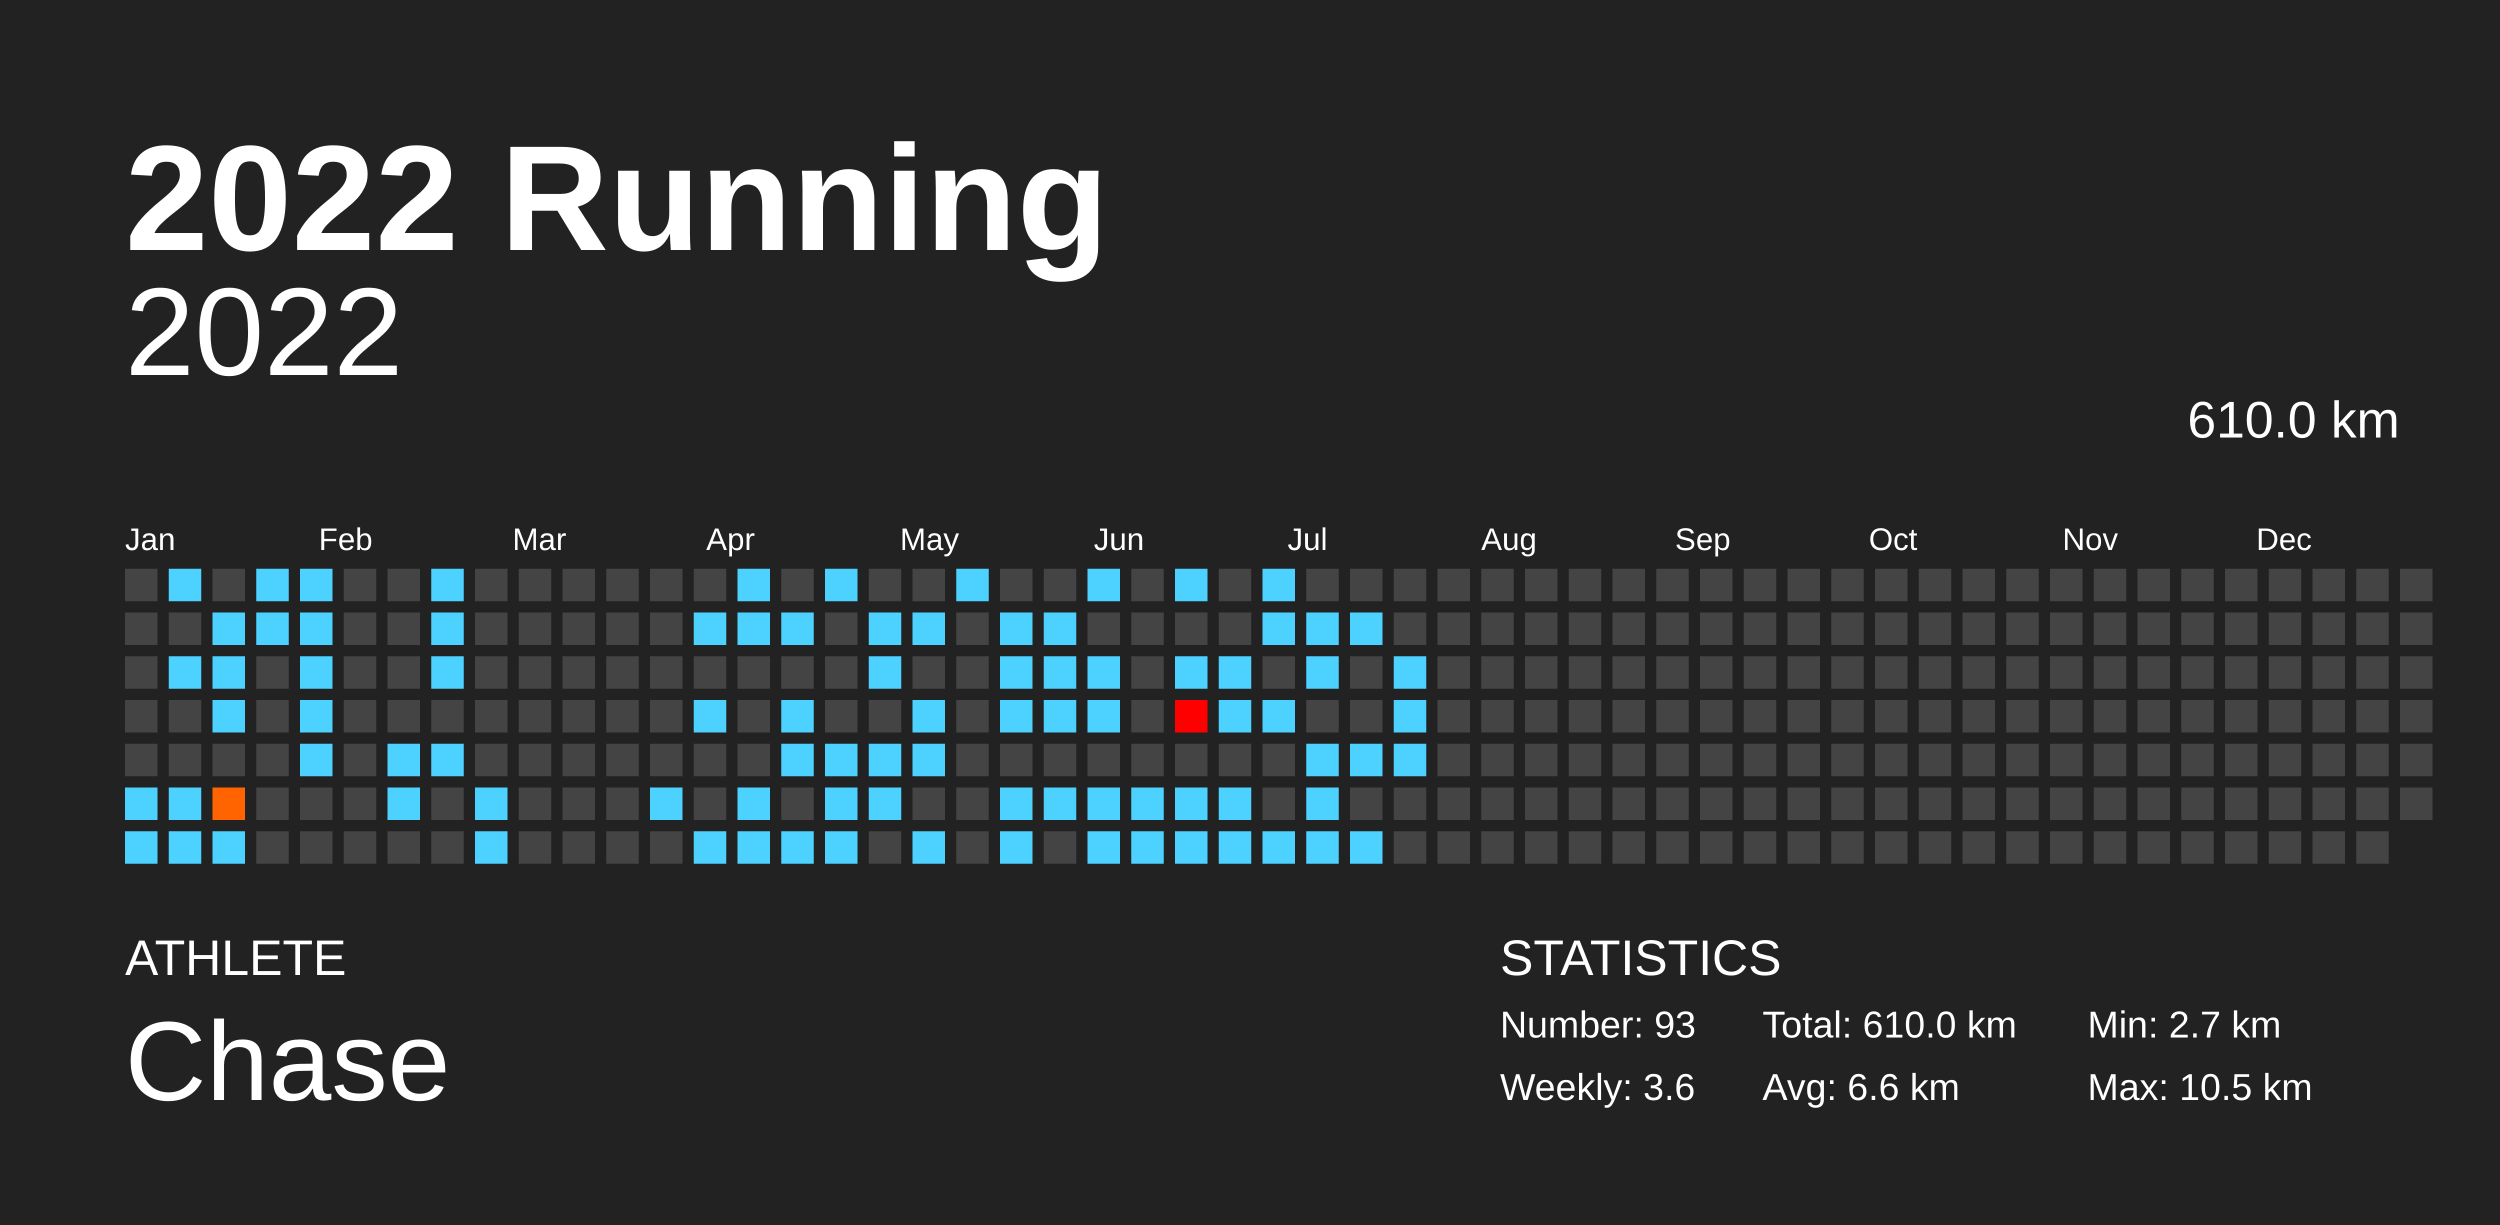
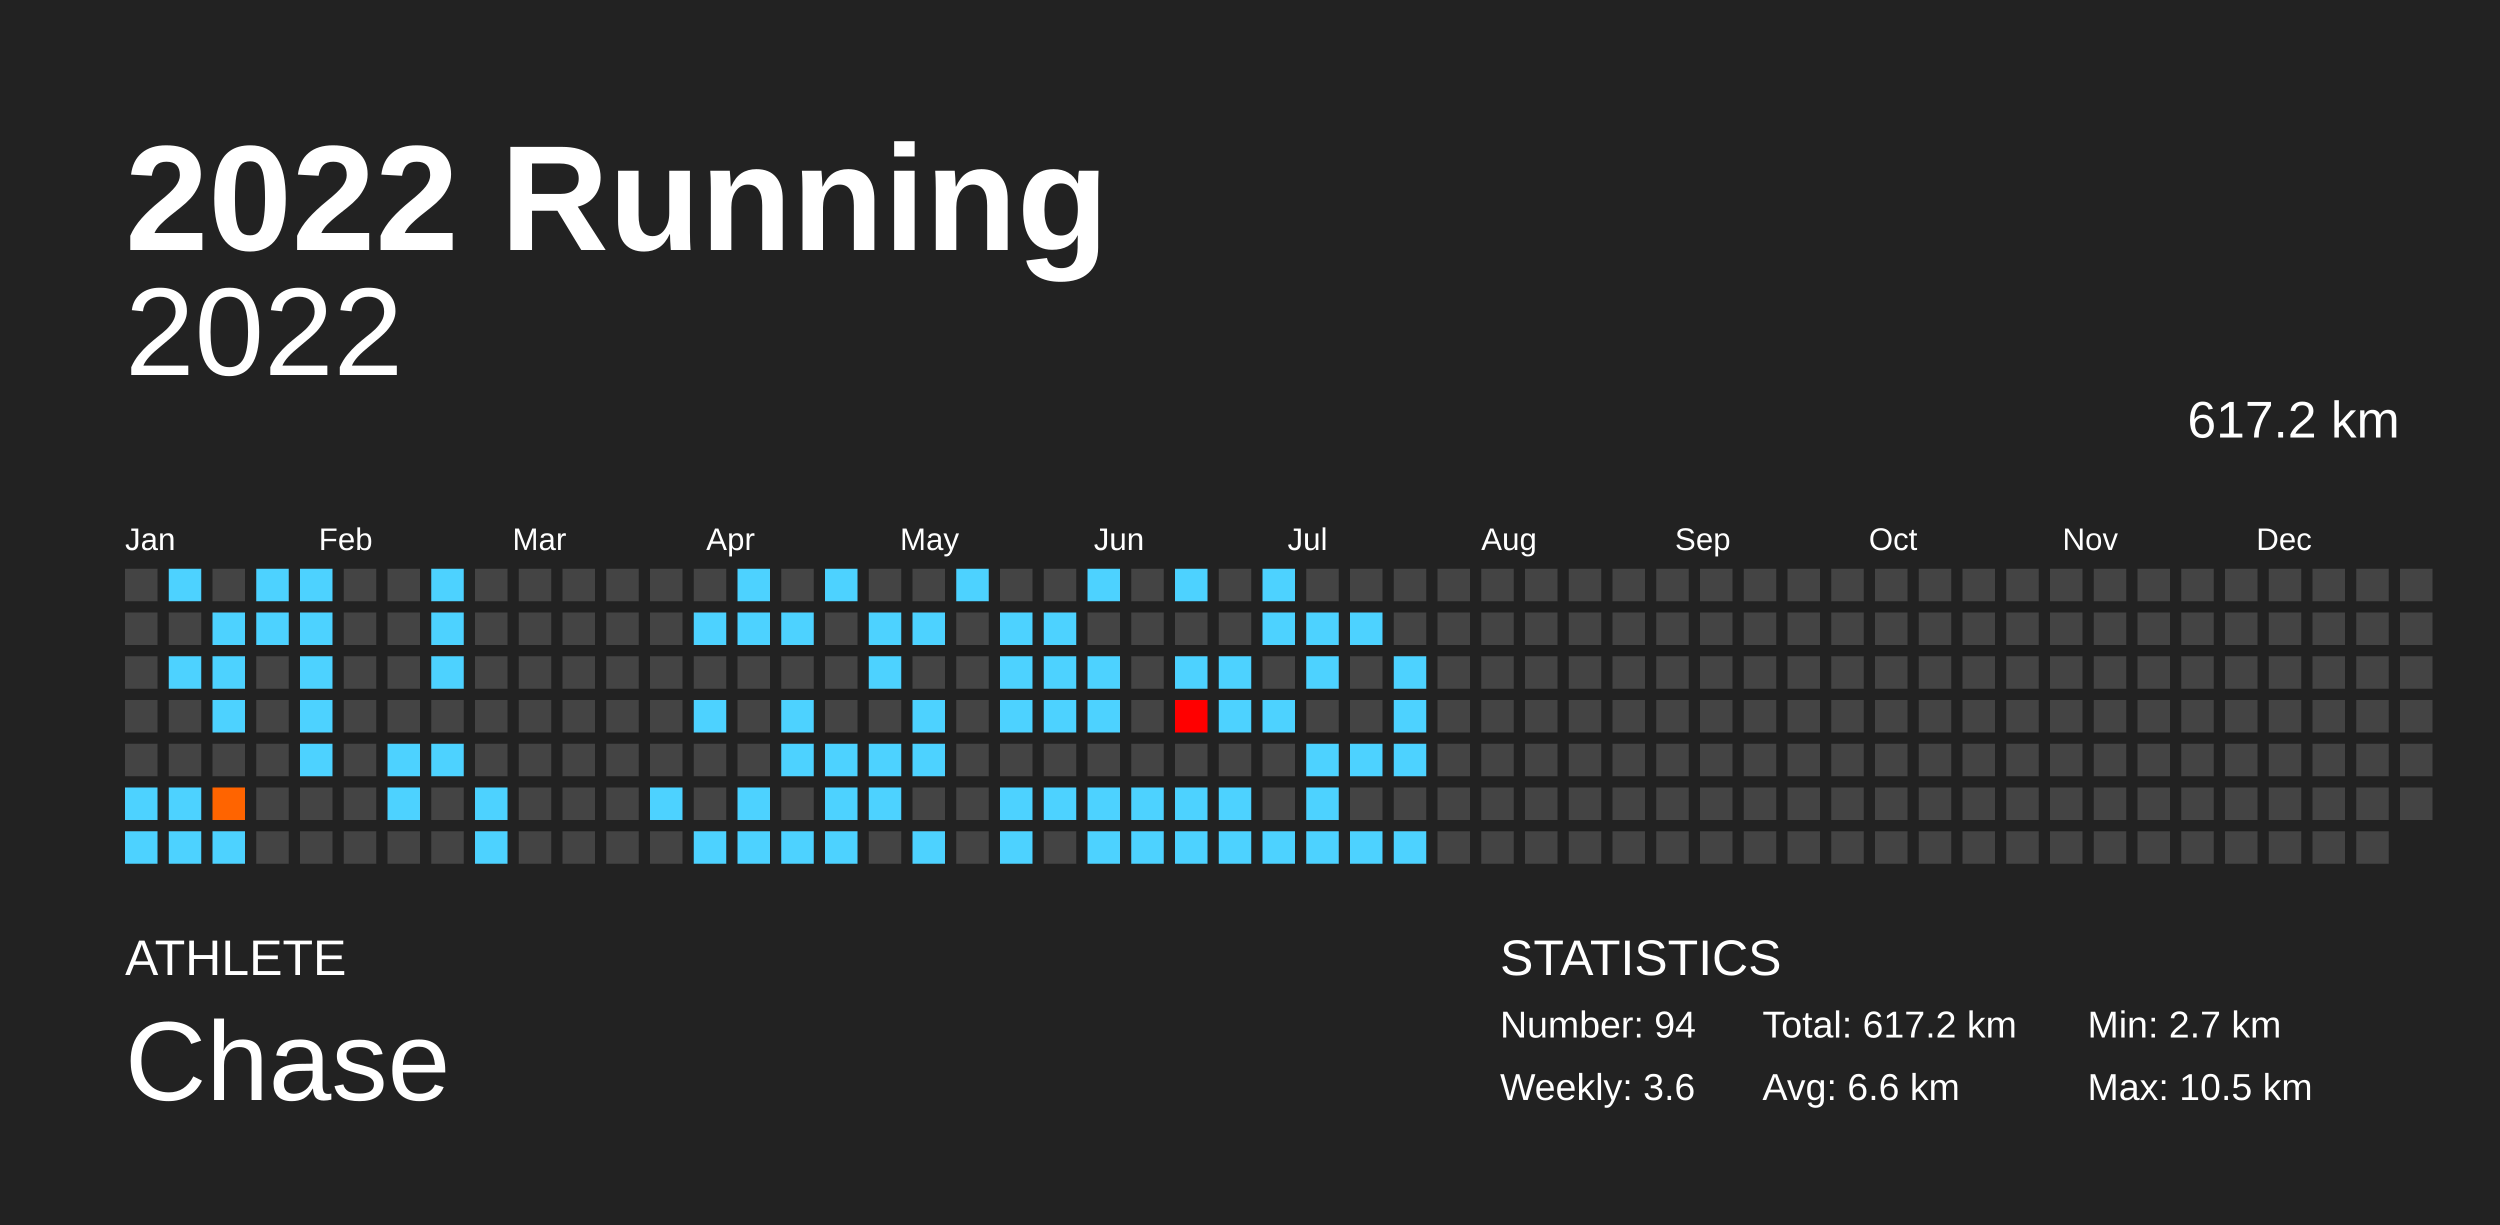
<svg xmlns="http://www.w3.org/2000/svg" baseProfile="full" height="98mm" version="1.1" viewBox="0,0,200,98" width="200mm">
  <defs />
  <rect fill="#222222" height="98" width="200" x="0" y="0" />
  <text fill="#FFFFFF" style="font-size:12px; font-family:Arial; font-weight:bold;" x="10" y="20">2022 Running</text>
  <text fill="#FFFFFF" style="font-size:4px; font-family:Arial" x="10" y="78">ATHLETE</text>
  <text fill="#FFFFFF" style="font-size:9px; font-family:Arial" x="10" y="88">Chase</text>
  <text fill="#FFFFFF" style="font-size:4px; font-family:Arial" x="120" y="78">STATISTICS</text>
-   <text fill="#FFFFFF" style="font-size:3px; font-family:Arial" x="120" y="83">Number: 93</text>
+   <text fill="#FFFFFF" style="font-size:3px; font-family:Arial" x="120" y="83">Number: 94</text>
  <text fill="#FFFFFF" style="font-size:3px; font-family:Arial" x="120" y="88">Weekly: 3.6</text>
-   <text fill="#FFFFFF" style="font-size:3px; font-family:Arial" x="141" y="83">Total: 610.0 km</text>
+   <text fill="#FFFFFF" style="font-size:3px; font-family:Arial" x="141" y="83">Total: 617.2 km</text>
  <text fill="#FFFFFF" style="font-size:3px; font-family:Arial" x="141" y="88">Avg: 6.6 km</text>
  <text fill="#FFFFFF" style="font-size:3px; font-family:Arial" x="167" y="83">Min: 2.7 km</text>
  <text fill="#FFFFFF" style="font-size:3px; font-family:Arial" x="167" y="88">Max: 10.5 km</text>
  <text alignment-baseline="hanging" fill="#FFFFFF" style="font-size:10.0px; font-family:Arial;" x="10" y="30">2022</text>
-   <text alignment-baseline="hanging" fill="#FFFFFF" style="font-size:4.125px; font-family:Arial;" x="175" y="35">610.0 km</text>
+   <text alignment-baseline="hanging" fill="#FFFFFF" style="font-size:4.125px; font-family:Arial;" x="175" y="35">617.2 km</text>
  <text fill="#FFFFFF" style="font-size:2.5px; font-family:Arial" x="10.0" y="44">Jan</text>
  <text fill="#FFFFFF" style="font-size:2.5px; font-family:Arial" x="25.5" y="44">Feb</text>
  <text fill="#FFFFFF" style="font-size:2.5px; font-family:Arial" x="41.0" y="44">Mar</text>
  <text fill="#FFFFFF" style="font-size:2.5px; font-family:Arial" x="56.5" y="44">Apr</text>
  <text fill="#FFFFFF" style="font-size:2.5px; font-family:Arial" x="72.0" y="44">May</text>
  <text fill="#FFFFFF" style="font-size:2.5px; font-family:Arial" x="87.5" y="44">Jun</text>
  <text fill="#FFFFFF" style="font-size:2.5px; font-family:Arial" x="103.0" y="44">Jul</text>
  <text fill="#FFFFFF" style="font-size:2.5px; font-family:Arial" x="118.5" y="44">Aug</text>
  <text fill="#FFFFFF" style="font-size:2.5px; font-family:Arial" x="134.0" y="44">Sep</text>
  <text fill="#FFFFFF" style="font-size:2.5px; font-family:Arial" x="149.5" y="44">Oct</text>
  <text fill="#FFFFFF" style="font-size:2.5px; font-family:Arial" x="165.0" y="44">Nov</text>
  <text fill="#FFFFFF" style="font-size:2.5px; font-family:Arial" x="180.5" y="44">Dec</text>
  <rect fill="#444444" height="2.6" width="2.6" x="10.0" y="45.5" />
  <rect fill="#444444" height="2.6" width="2.6" x="10.0" y="49.0" />
  <rect fill="#444444" height="2.6" width="2.6" x="10.0" y="52.5" />
  <rect fill="#444444" height="2.6" width="2.6" x="10.0" y="56.0" />
  <rect fill="#444444" height="2.6" width="2.6" x="10.0" y="59.5" />
  <rect fill="#4dd2ff" height="2.6" width="2.6" x="10.0" y="63.0" />
  <rect fill="#4dd2ff" height="2.6" width="2.6" x="10.0" y="66.5" />
  <rect fill="#4dd2ff" height="2.6" width="2.6" x="13.5" y="45.5" />
  <rect fill="#444444" height="2.6" width="2.6" x="13.5" y="49.0" />
  <rect fill="#4dd2ff" height="2.6" width="2.6" x="13.5" y="52.5" />
  <rect fill="#444444" height="2.6" width="2.6" x="13.5" y="56.0" />
  <rect fill="#444444" height="2.6" width="2.6" x="13.5" y="59.5" />
  <rect fill="#4dd2ff" height="2.6" width="2.6" x="13.5" y="63.0" />
  <rect fill="#4dd2ff" height="2.6" width="2.6" x="13.5" y="66.5" />
  <rect fill="#444444" height="2.6" width="2.6" x="17.0" y="45.5" />
  <rect fill="#4dd2ff" height="2.6" width="2.6" x="17.0" y="49.0" />
  <rect fill="#4dd2ff" height="2.6" width="2.6" x="17.0" y="52.5" />
  <rect fill="#4dd2ff" height="2.6" width="2.6" x="17.0" y="56.0" />
  <rect fill="#444444" height="2.6" width="2.6" x="17.0" y="59.5" />
  <rect fill="#ff6400" height="2.6" width="2.6" x="17.0" y="63.0" />
  <rect fill="#4dd2ff" height="2.6" width="2.6" x="17.0" y="66.5" />
  <rect fill="#4dd2ff" height="2.6" width="2.6" x="20.5" y="45.5" />
  <rect fill="#4dd2ff" height="2.6" width="2.6" x="20.5" y="49.0" />
  <rect fill="#444444" height="2.6" width="2.6" x="20.5" y="52.5" />
  <rect fill="#444444" height="2.6" width="2.6" x="20.5" y="56.0" />
  <rect fill="#444444" height="2.6" width="2.6" x="20.5" y="59.5" />
  <rect fill="#444444" height="2.6" width="2.6" x="20.5" y="63.0" />
  <rect fill="#444444" height="2.6" width="2.6" x="20.5" y="66.5" />
  <rect fill="#4dd2ff" height="2.6" width="2.6" x="24.0" y="45.5" />
  <rect fill="#4dd2ff" height="2.6" width="2.6" x="24.0" y="49.0" />
  <rect fill="#4dd2ff" height="2.6" width="2.6" x="24.0" y="52.5" />
  <rect fill="#4dd2ff" height="2.6" width="2.6" x="24.0" y="56.0" />
  <rect fill="#4dd2ff" height="2.6" width="2.6" x="24.0" y="59.5" />
  <rect fill="#444444" height="2.6" width="2.6" x="24.0" y="63.0" />
  <rect fill="#444444" height="2.6" width="2.6" x="24.0" y="66.5" />
  <rect fill="#444444" height="2.6" width="2.6" x="27.5" y="45.5" />
  <rect fill="#444444" height="2.6" width="2.6" x="27.5" y="49.0" />
  <rect fill="#444444" height="2.6" width="2.6" x="27.5" y="52.5" />
  <rect fill="#444444" height="2.6" width="2.6" x="27.5" y="56.0" />
  <rect fill="#444444" height="2.6" width="2.6" x="27.5" y="59.5" />
  <rect fill="#444444" height="2.6" width="2.6" x="27.5" y="63.0" />
  <rect fill="#444444" height="2.6" width="2.6" x="27.5" y="66.5" />
  <rect fill="#444444" height="2.6" width="2.6" x="31.0" y="45.5" />
  <rect fill="#444444" height="2.6" width="2.6" x="31.0" y="49.0" />
  <rect fill="#444444" height="2.6" width="2.6" x="31.0" y="52.5" />
  <rect fill="#444444" height="2.6" width="2.6" x="31.0" y="56.0" />
  <rect fill="#4dd2ff" height="2.6" width="2.6" x="31.0" y="59.5" />
  <rect fill="#4dd2ff" height="2.6" width="2.6" x="31.0" y="63.0" />
  <rect fill="#444444" height="2.6" width="2.6" x="31.0" y="66.5" />
  <rect fill="#4dd2ff" height="2.6" width="2.6" x="34.5" y="45.5" />
  <rect fill="#4dd2ff" height="2.6" width="2.6" x="34.5" y="49.0" />
  <rect fill="#4dd2ff" height="2.6" width="2.6" x="34.5" y="52.5" />
  <rect fill="#444444" height="2.6" width="2.6" x="34.5" y="56.0" />
  <rect fill="#4dd2ff" height="2.6" width="2.6" x="34.5" y="59.5" />
  <rect fill="#444444" height="2.6" width="2.6" x="34.5" y="63.0" />
  <rect fill="#444444" height="2.6" width="2.6" x="34.5" y="66.5" />
  <rect fill="#444444" height="2.6" width="2.6" x="38.0" y="45.5" />
  <rect fill="#444444" height="2.6" width="2.6" x="38.0" y="49.0" />
  <rect fill="#444444" height="2.6" width="2.6" x="38.0" y="52.5" />
  <rect fill="#444444" height="2.6" width="2.6" x="38.0" y="56.0" />
  <rect fill="#444444" height="2.6" width="2.6" x="38.0" y="59.5" />
  <rect fill="#4dd2ff" height="2.6" width="2.6" x="38.0" y="63.0" />
  <rect fill="#4dd2ff" height="2.6" width="2.6" x="38.0" y="66.5" />
  <rect fill="#444444" height="2.6" width="2.6" x="41.5" y="45.5" />
  <rect fill="#444444" height="2.6" width="2.6" x="41.5" y="49.0" />
  <rect fill="#444444" height="2.6" width="2.6" x="41.5" y="52.5" />
  <rect fill="#444444" height="2.6" width="2.6" x="41.5" y="56.0" />
  <rect fill="#444444" height="2.6" width="2.6" x="41.5" y="59.5" />
  <rect fill="#444444" height="2.6" width="2.6" x="41.5" y="63.0" />
  <rect fill="#444444" height="2.6" width="2.6" x="41.5" y="66.5" />
  <rect fill="#444444" height="2.6" width="2.6" x="45.0" y="45.5" />
  <rect fill="#444444" height="2.6" width="2.6" x="45.0" y="49.0" />
  <rect fill="#444444" height="2.6" width="2.6" x="45.0" y="52.5" />
  <rect fill="#444444" height="2.6" width="2.6" x="45.0" y="56.0" />
  <rect fill="#444444" height="2.6" width="2.6" x="45.0" y="59.5" />
  <rect fill="#444444" height="2.6" width="2.6" x="45.0" y="63.0" />
  <rect fill="#444444" height="2.6" width="2.6" x="45.0" y="66.5" />
  <rect fill="#444444" height="2.6" width="2.6" x="48.5" y="45.5" />
  <rect fill="#444444" height="2.6" width="2.6" x="48.5" y="49.0" />
  <rect fill="#444444" height="2.6" width="2.6" x="48.5" y="52.5" />
  <rect fill="#444444" height="2.6" width="2.6" x="48.5" y="56.0" />
  <rect fill="#444444" height="2.6" width="2.6" x="48.5" y="59.5" />
  <rect fill="#444444" height="2.6" width="2.6" x="48.5" y="63.0" />
  <rect fill="#444444" height="2.6" width="2.6" x="48.5" y="66.5" />
  <rect fill="#444444" height="2.6" width="2.6" x="52.0" y="45.5" />
  <rect fill="#444444" height="2.6" width="2.6" x="52.0" y="49.0" />
  <rect fill="#444444" height="2.6" width="2.6" x="52.0" y="52.5" />
  <rect fill="#444444" height="2.6" width="2.6" x="52.0" y="56.0" />
  <rect fill="#444444" height="2.6" width="2.6" x="52.0" y="59.5" />
  <rect fill="#4dd2ff" height="2.6" width="2.6" x="52.0" y="63.0" />
  <rect fill="#444444" height="2.6" width="2.6" x="52.0" y="66.5" />
  <rect fill="#444444" height="2.6" width="2.6" x="55.5" y="45.5" />
  <rect fill="#4dd2ff" height="2.6" width="2.6" x="55.5" y="49.0" />
  <rect fill="#444444" height="2.6" width="2.6" x="55.5" y="52.5" />
  <rect fill="#4dd2ff" height="2.6" width="2.6" x="55.5" y="56.0" />
  <rect fill="#444444" height="2.6" width="2.6" x="55.5" y="59.5" />
  <rect fill="#444444" height="2.6" width="2.6" x="55.5" y="63.0" />
  <rect fill="#4dd2ff" height="2.6" width="2.6" x="55.5" y="66.5" />
  <rect fill="#4dd2ff" height="2.6" width="2.6" x="59.0" y="45.5" />
  <rect fill="#4dd2ff" height="2.6" width="2.6" x="59.0" y="49.0" />
  <rect fill="#444444" height="2.6" width="2.6" x="59.0" y="52.5" />
  <rect fill="#444444" height="2.6" width="2.6" x="59.0" y="56.0" />
  <rect fill="#444444" height="2.6" width="2.6" x="59.0" y="59.5" />
  <rect fill="#4dd2ff" height="2.6" width="2.6" x="59.0" y="63.0" />
  <rect fill="#4dd2ff" height="2.6" width="2.6" x="59.0" y="66.5" />
  <rect fill="#444444" height="2.6" width="2.6" x="62.5" y="45.5" />
  <rect fill="#4dd2ff" height="2.6" width="2.6" x="62.5" y="49.0" />
  <rect fill="#444444" height="2.6" width="2.6" x="62.5" y="52.5" />
  <rect fill="#4dd2ff" height="2.6" width="2.6" x="62.5" y="56.0" />
  <rect fill="#4dd2ff" height="2.6" width="2.6" x="62.5" y="59.5" />
  <rect fill="#444444" height="2.6" width="2.6" x="62.5" y="63.0" />
  <rect fill="#4dd2ff" height="2.6" width="2.6" x="62.5" y="66.5" />
  <rect fill="#4dd2ff" height="2.6" width="2.6" x="66.0" y="45.5" />
  <rect fill="#444444" height="2.6" width="2.6" x="66.0" y="49.0" />
  <rect fill="#444444" height="2.6" width="2.6" x="66.0" y="52.5" />
  <rect fill="#444444" height="2.6" width="2.6" x="66.0" y="56.0" />
  <rect fill="#4dd2ff" height="2.6" width="2.6" x="66.0" y="59.5" />
  <rect fill="#4dd2ff" height="2.6" width="2.6" x="66.0" y="63.0" />
  <rect fill="#4dd2ff" height="2.6" width="2.6" x="66.0" y="66.5" />
  <rect fill="#444444" height="2.6" width="2.6" x="69.5" y="45.5" />
  <rect fill="#4dd2ff" height="2.6" width="2.6" x="69.5" y="49.0" />
  <rect fill="#4dd2ff" height="2.6" width="2.6" x="69.5" y="52.5" />
  <rect fill="#444444" height="2.6" width="2.6" x="69.5" y="56.0" />
  <rect fill="#4dd2ff" height="2.6" width="2.6" x="69.5" y="59.5" />
  <rect fill="#4dd2ff" height="2.6" width="2.6" x="69.5" y="63.0" />
  <rect fill="#444444" height="2.6" width="2.6" x="69.5" y="66.5" />
  <rect fill="#444444" height="2.6" width="2.6" x="73.0" y="45.5" />
  <rect fill="#4dd2ff" height="2.6" width="2.6" x="73.0" y="49.0" />
  <rect fill="#444444" height="2.6" width="2.6" x="73.0" y="52.5" />
  <rect fill="#4dd2ff" height="2.6" width="2.6" x="73.0" y="56.0" />
  <rect fill="#4dd2ff" height="2.6" width="2.6" x="73.0" y="59.5" />
  <rect fill="#444444" height="2.6" width="2.6" x="73.0" y="63.0" />
  <rect fill="#4dd2ff" height="2.6" width="2.6" x="73.0" y="66.5" />
  <rect fill="#4dd2ff" height="2.6" width="2.6" x="76.5" y="45.5" />
  <rect fill="#444444" height="2.6" width="2.6" x="76.5" y="49.0" />
  <rect fill="#444444" height="2.6" width="2.6" x="76.5" y="52.5" />
  <rect fill="#444444" height="2.6" width="2.6" x="76.5" y="56.0" />
  <rect fill="#444444" height="2.6" width="2.6" x="76.5" y="59.5" />
  <rect fill="#444444" height="2.6" width="2.6" x="76.5" y="63.0" />
  <rect fill="#444444" height="2.6" width="2.6" x="76.5" y="66.5" />
  <rect fill="#444444" height="2.6" width="2.6" x="80.0" y="45.5" />
  <rect fill="#4dd2ff" height="2.6" width="2.6" x="80.0" y="49.0" />
  <rect fill="#4dd2ff" height="2.6" width="2.6" x="80.0" y="52.5" />
  <rect fill="#4dd2ff" height="2.6" width="2.6" x="80.0" y="56.0" />
  <rect fill="#444444" height="2.6" width="2.6" x="80.0" y="59.5" />
  <rect fill="#4dd2ff" height="2.6" width="2.6" x="80.0" y="63.0" />
  <rect fill="#4dd2ff" height="2.6" width="2.6" x="80.0" y="66.5" />
  <rect fill="#444444" height="2.6" width="2.6" x="83.5" y="45.5" />
  <rect fill="#4dd2ff" height="2.6" width="2.6" x="83.5" y="49.0" />
  <rect fill="#4dd2ff" height="2.6" width="2.6" x="83.5" y="52.5" />
  <rect fill="#4dd2ff" height="2.6" width="2.6" x="83.5" y="56.0" />
  <rect fill="#444444" height="2.6" width="2.6" x="83.5" y="59.5" />
  <rect fill="#4dd2ff" height="2.6" width="2.6" x="83.5" y="63.0" />
  <rect fill="#444444" height="2.6" width="2.6" x="83.5" y="66.5" />
  <rect fill="#4dd2ff" height="2.6" width="2.6" x="87.0" y="45.5" />
  <rect fill="#444444" height="2.6" width="2.6" x="87.0" y="49.0" />
  <rect fill="#4dd2ff" height="2.6" width="2.6" x="87.0" y="52.5" />
  <rect fill="#4dd2ff" height="2.6" width="2.6" x="87.0" y="56.0" />
  <rect fill="#444444" height="2.6" width="2.6" x="87.0" y="59.5" />
  <rect fill="#4dd2ff" height="2.6" width="2.6" x="87.0" y="63.0" />
  <rect fill="#4dd2ff" height="2.6" width="2.6" x="87.0" y="66.5" />
  <rect fill="#444444" height="2.6" width="2.6" x="90.5" y="45.5" />
  <rect fill="#444444" height="2.6" width="2.6" x="90.5" y="49.0" />
  <rect fill="#444444" height="2.6" width="2.6" x="90.5" y="52.5" />
  <rect fill="#444444" height="2.6" width="2.6" x="90.5" y="56.0" />
  <rect fill="#444444" height="2.6" width="2.6" x="90.5" y="59.5" />
  <rect fill="#4dd2ff" height="2.6" width="2.6" x="90.5" y="63.0" />
  <rect fill="#4dd2ff" height="2.6" width="2.6" x="90.5" y="66.5" />
  <rect fill="#4dd2ff" height="2.6" width="2.6" x="94.0" y="45.5" />
  <rect fill="#444444" height="2.6" width="2.6" x="94.0" y="49.0" />
  <rect fill="#4dd2ff" height="2.6" width="2.6" x="94.0" y="52.5" />
  <rect fill="#ff0000" height="2.6" width="2.6" x="94.0" y="56.0" />
  <rect fill="#444444" height="2.6" width="2.6" x="94.0" y="59.5" />
  <rect fill="#4dd2ff" height="2.6" width="2.6" x="94.0" y="63.0" />
  <rect fill="#4dd2ff" height="2.6" width="2.6" x="94.0" y="66.5" />
  <rect fill="#444444" height="2.6" width="2.6" x="97.5" y="45.5" />
  <rect fill="#444444" height="2.6" width="2.6" x="97.5" y="49.0" />
  <rect fill="#4dd2ff" height="2.6" width="2.6" x="97.5" y="52.5" />
  <rect fill="#4dd2ff" height="2.6" width="2.6" x="97.5" y="56.0" />
  <rect fill="#444444" height="2.6" width="2.6" x="97.5" y="59.5" />
  <rect fill="#4dd2ff" height="2.6" width="2.6" x="97.5" y="63.0" />
  <rect fill="#4dd2ff" height="2.6" width="2.6" x="97.5" y="66.5" />
  <rect fill="#4dd2ff" height="2.6" width="2.6" x="101.0" y="45.5" />
  <rect fill="#4dd2ff" height="2.6" width="2.6" x="101.0" y="49.0" />
  <rect fill="#444444" height="2.6" width="2.6" x="101.0" y="52.5" />
  <rect fill="#4dd2ff" height="2.6" width="2.6" x="101.0" y="56.0" />
  <rect fill="#444444" height="2.6" width="2.6" x="101.0" y="59.5" />
  <rect fill="#444444" height="2.6" width="2.6" x="101.0" y="63.0" />
  <rect fill="#4dd2ff" height="2.6" width="2.6" x="101.0" y="66.5" />
  <rect fill="#444444" height="2.6" width="2.6" x="104.5" y="45.5" />
  <rect fill="#4dd2ff" height="2.6" width="2.6" x="104.5" y="49.0" />
  <rect fill="#4dd2ff" height="2.6" width="2.6" x="104.5" y="52.5" />
  <rect fill="#444444" height="2.6" width="2.6" x="104.5" y="56.0" />
  <rect fill="#4dd2ff" height="2.6" width="2.6" x="104.5" y="59.5" />
  <rect fill="#4dd2ff" height="2.6" width="2.6" x="104.5" y="63.0" />
  <rect fill="#4dd2ff" height="2.6" width="2.6" x="104.5" y="66.5" />
  <rect fill="#444444" height="2.6" width="2.6" x="108.0" y="45.5" />
  <rect fill="#4dd2ff" height="2.6" width="2.6" x="108.0" y="49.0" />
  <rect fill="#444444" height="2.6" width="2.6" x="108.0" y="52.5" />
  <rect fill="#444444" height="2.6" width="2.6" x="108.0" y="56.0" />
  <rect fill="#4dd2ff" height="2.6" width="2.6" x="108.0" y="59.5" />
  <rect fill="#444444" height="2.6" width="2.6" x="108.0" y="63.0" />
  <rect fill="#4dd2ff" height="2.6" width="2.6" x="108.0" y="66.5" />
  <rect fill="#444444" height="2.6" width="2.6" x="111.5" y="45.5" />
  <rect fill="#444444" height="2.6" width="2.6" x="111.5" y="49.0" />
  <rect fill="#4dd2ff" height="2.6" width="2.6" x="111.5" y="52.5" />
  <rect fill="#4dd2ff" height="2.6" width="2.6" x="111.5" y="56.0" />
  <rect fill="#4dd2ff" height="2.6" width="2.6" x="111.5" y="59.5" />
  <rect fill="#444444" height="2.6" width="2.6" x="111.5" y="63.0" />
-   <rect fill="#444444" height="2.6" width="2.6" x="111.5" y="66.5" />
+   <rect fill="#4dd2ff" height="2.6" width="2.6" x="111.5" y="66.5" />
  <rect fill="#444444" height="2.6" width="2.6" x="115.0" y="45.5" />
  <rect fill="#444444" height="2.6" width="2.6" x="115.0" y="49.0" />
  <rect fill="#444444" height="2.6" width="2.6" x="115.0" y="52.5" />
  <rect fill="#444444" height="2.6" width="2.6" x="115.0" y="56.0" />
  <rect fill="#444444" height="2.6" width="2.6" x="115.0" y="59.5" />
  <rect fill="#444444" height="2.6" width="2.6" x="115.0" y="63.0" />
  <rect fill="#444444" height="2.6" width="2.6" x="115.0" y="66.5" />
  <rect fill="#444444" height="2.6" width="2.6" x="118.5" y="45.5" />
  <rect fill="#444444" height="2.6" width="2.6" x="118.5" y="49.0" />
  <rect fill="#444444" height="2.6" width="2.6" x="118.5" y="52.5" />
  <rect fill="#444444" height="2.6" width="2.6" x="118.5" y="56.0" />
  <rect fill="#444444" height="2.6" width="2.6" x="118.5" y="59.5" />
  <rect fill="#444444" height="2.6" width="2.6" x="118.5" y="63.0" />
  <rect fill="#444444" height="2.6" width="2.6" x="118.5" y="66.5" />
  <rect fill="#444444" height="2.6" width="2.6" x="122.0" y="45.5" />
  <rect fill="#444444" height="2.6" width="2.6" x="122.0" y="49.0" />
  <rect fill="#444444" height="2.6" width="2.6" x="122.0" y="52.5" />
  <rect fill="#444444" height="2.6" width="2.6" x="122.0" y="56.0" />
  <rect fill="#444444" height="2.6" width="2.6" x="122.0" y="59.5" />
  <rect fill="#444444" height="2.6" width="2.6" x="122.0" y="63.0" />
  <rect fill="#444444" height="2.6" width="2.6" x="122.0" y="66.5" />
  <rect fill="#444444" height="2.6" width="2.6" x="125.5" y="45.5" />
  <rect fill="#444444" height="2.6" width="2.6" x="125.5" y="49.0" />
  <rect fill="#444444" height="2.6" width="2.6" x="125.5" y="52.5" />
  <rect fill="#444444" height="2.6" width="2.6" x="125.5" y="56.0" />
  <rect fill="#444444" height="2.6" width="2.6" x="125.5" y="59.5" />
  <rect fill="#444444" height="2.6" width="2.6" x="125.5" y="63.0" />
  <rect fill="#444444" height="2.6" width="2.6" x="125.5" y="66.5" />
  <rect fill="#444444" height="2.6" width="2.6" x="129.0" y="45.5" />
  <rect fill="#444444" height="2.6" width="2.6" x="129.0" y="49.0" />
  <rect fill="#444444" height="2.6" width="2.6" x="129.0" y="52.5" />
  <rect fill="#444444" height="2.6" width="2.6" x="129.0" y="56.0" />
  <rect fill="#444444" height="2.6" width="2.6" x="129.0" y="59.5" />
  <rect fill="#444444" height="2.6" width="2.6" x="129.0" y="63.0" />
  <rect fill="#444444" height="2.6" width="2.6" x="129.0" y="66.5" />
  <rect fill="#444444" height="2.6" width="2.6" x="132.5" y="45.5" />
  <rect fill="#444444" height="2.6" width="2.6" x="132.5" y="49.0" />
  <rect fill="#444444" height="2.6" width="2.6" x="132.5" y="52.5" />
  <rect fill="#444444" height="2.6" width="2.6" x="132.5" y="56.0" />
  <rect fill="#444444" height="2.6" width="2.6" x="132.5" y="59.5" />
  <rect fill="#444444" height="2.6" width="2.6" x="132.5" y="63.0" />
  <rect fill="#444444" height="2.6" width="2.6" x="132.5" y="66.5" />
  <rect fill="#444444" height="2.6" width="2.6" x="136.0" y="45.5" />
  <rect fill="#444444" height="2.6" width="2.6" x="136.0" y="49.0" />
  <rect fill="#444444" height="2.6" width="2.6" x="136.0" y="52.5" />
  <rect fill="#444444" height="2.6" width="2.6" x="136.0" y="56.0" />
  <rect fill="#444444" height="2.6" width="2.6" x="136.0" y="59.5" />
  <rect fill="#444444" height="2.6" width="2.6" x="136.0" y="63.0" />
  <rect fill="#444444" height="2.6" width="2.6" x="136.0" y="66.5" />
  <rect fill="#444444" height="2.6" width="2.6" x="139.5" y="45.5" />
  <rect fill="#444444" height="2.6" width="2.6" x="139.5" y="49.0" />
  <rect fill="#444444" height="2.6" width="2.6" x="139.5" y="52.5" />
  <rect fill="#444444" height="2.6" width="2.6" x="139.5" y="56.0" />
  <rect fill="#444444" height="2.6" width="2.6" x="139.5" y="59.5" />
  <rect fill="#444444" height="2.6" width="2.6" x="139.5" y="63.0" />
  <rect fill="#444444" height="2.6" width="2.6" x="139.5" y="66.5" />
  <rect fill="#444444" height="2.6" width="2.6" x="143.0" y="45.5" />
  <rect fill="#444444" height="2.6" width="2.6" x="143.0" y="49.0" />
  <rect fill="#444444" height="2.6" width="2.6" x="143.0" y="52.5" />
  <rect fill="#444444" height="2.6" width="2.6" x="143.0" y="56.0" />
  <rect fill="#444444" height="2.6" width="2.6" x="143.0" y="59.5" />
  <rect fill="#444444" height="2.6" width="2.6" x="143.0" y="63.0" />
  <rect fill="#444444" height="2.6" width="2.6" x="143.0" y="66.5" />
  <rect fill="#444444" height="2.6" width="2.6" x="146.5" y="45.5" />
  <rect fill="#444444" height="2.6" width="2.6" x="146.5" y="49.0" />
  <rect fill="#444444" height="2.6" width="2.6" x="146.5" y="52.5" />
  <rect fill="#444444" height="2.6" width="2.6" x="146.5" y="56.0" />
  <rect fill="#444444" height="2.6" width="2.6" x="146.5" y="59.5" />
  <rect fill="#444444" height="2.6" width="2.6" x="146.5" y="63.0" />
  <rect fill="#444444" height="2.6" width="2.6" x="146.5" y="66.5" />
  <rect fill="#444444" height="2.6" width="2.6" x="150.0" y="45.5" />
  <rect fill="#444444" height="2.6" width="2.6" x="150.0" y="49.0" />
  <rect fill="#444444" height="2.6" width="2.6" x="150.0" y="52.5" />
  <rect fill="#444444" height="2.6" width="2.6" x="150.0" y="56.0" />
  <rect fill="#444444" height="2.6" width="2.6" x="150.0" y="59.5" />
  <rect fill="#444444" height="2.6" width="2.6" x="150.0" y="63.0" />
  <rect fill="#444444" height="2.6" width="2.6" x="150.0" y="66.5" />
  <rect fill="#444444" height="2.6" width="2.6" x="153.5" y="45.5" />
  <rect fill="#444444" height="2.6" width="2.6" x="153.5" y="49.0" />
  <rect fill="#444444" height="2.6" width="2.6" x="153.5" y="52.5" />
  <rect fill="#444444" height="2.6" width="2.6" x="153.5" y="56.0" />
  <rect fill="#444444" height="2.6" width="2.6" x="153.5" y="59.5" />
  <rect fill="#444444" height="2.6" width="2.6" x="153.5" y="63.0" />
  <rect fill="#444444" height="2.6" width="2.6" x="153.5" y="66.5" />
  <rect fill="#444444" height="2.6" width="2.6" x="157.0" y="45.5" />
  <rect fill="#444444" height="2.6" width="2.6" x="157.0" y="49.0" />
  <rect fill="#444444" height="2.6" width="2.6" x="157.0" y="52.5" />
  <rect fill="#444444" height="2.6" width="2.6" x="157.0" y="56.0" />
  <rect fill="#444444" height="2.6" width="2.6" x="157.0" y="59.5" />
  <rect fill="#444444" height="2.6" width="2.6" x="157.0" y="63.0" />
  <rect fill="#444444" height="2.6" width="2.6" x="157.0" y="66.5" />
  <rect fill="#444444" height="2.6" width="2.6" x="160.5" y="45.5" />
  <rect fill="#444444" height="2.6" width="2.6" x="160.5" y="49.0" />
  <rect fill="#444444" height="2.6" width="2.6" x="160.5" y="52.5" />
  <rect fill="#444444" height="2.6" width="2.6" x="160.5" y="56.0" />
  <rect fill="#444444" height="2.6" width="2.6" x="160.5" y="59.5" />
  <rect fill="#444444" height="2.6" width="2.6" x="160.5" y="63.0" />
  <rect fill="#444444" height="2.6" width="2.6" x="160.5" y="66.5" />
  <rect fill="#444444" height="2.6" width="2.6" x="164.0" y="45.5" />
  <rect fill="#444444" height="2.6" width="2.6" x="164.0" y="49.0" />
  <rect fill="#444444" height="2.6" width="2.6" x="164.0" y="52.5" />
  <rect fill="#444444" height="2.6" width="2.6" x="164.0" y="56.0" />
  <rect fill="#444444" height="2.6" width="2.6" x="164.0" y="59.5" />
  <rect fill="#444444" height="2.6" width="2.6" x="164.0" y="63.0" />
  <rect fill="#444444" height="2.6" width="2.6" x="164.0" y="66.5" />
  <rect fill="#444444" height="2.6" width="2.6" x="167.5" y="45.5" />
  <rect fill="#444444" height="2.6" width="2.6" x="167.5" y="49.0" />
  <rect fill="#444444" height="2.6" width="2.6" x="167.5" y="52.5" />
  <rect fill="#444444" height="2.6" width="2.6" x="167.5" y="56.0" />
  <rect fill="#444444" height="2.6" width="2.6" x="167.5" y="59.5" />
  <rect fill="#444444" height="2.6" width="2.6" x="167.5" y="63.0" />
  <rect fill="#444444" height="2.6" width="2.6" x="167.5" y="66.5" />
  <rect fill="#444444" height="2.6" width="2.6" x="171.0" y="45.5" />
  <rect fill="#444444" height="2.6" width="2.6" x="171.0" y="49.0" />
  <rect fill="#444444" height="2.6" width="2.6" x="171.0" y="52.5" />
  <rect fill="#444444" height="2.6" width="2.6" x="171.0" y="56.0" />
  <rect fill="#444444" height="2.6" width="2.6" x="171.0" y="59.5" />
  <rect fill="#444444" height="2.6" width="2.6" x="171.0" y="63.0" />
  <rect fill="#444444" height="2.6" width="2.6" x="171.0" y="66.5" />
  <rect fill="#444444" height="2.6" width="2.6" x="174.5" y="45.5" />
  <rect fill="#444444" height="2.6" width="2.6" x="174.5" y="49.0" />
  <rect fill="#444444" height="2.6" width="2.6" x="174.5" y="52.5" />
  <rect fill="#444444" height="2.6" width="2.6" x="174.5" y="56.0" />
  <rect fill="#444444" height="2.6" width="2.6" x="174.5" y="59.5" />
  <rect fill="#444444" height="2.6" width="2.6" x="174.5" y="63.0" />
  <rect fill="#444444" height="2.6" width="2.6" x="174.5" y="66.5" />
  <rect fill="#444444" height="2.6" width="2.6" x="178.0" y="45.5" />
  <rect fill="#444444" height="2.6" width="2.6" x="178.0" y="49.0" />
  <rect fill="#444444" height="2.6" width="2.6" x="178.0" y="52.5" />
  <rect fill="#444444" height="2.6" width="2.6" x="178.0" y="56.0" />
  <rect fill="#444444" height="2.6" width="2.6" x="178.0" y="59.5" />
  <rect fill="#444444" height="2.6" width="2.6" x="178.0" y="63.0" />
  <rect fill="#444444" height="2.6" width="2.6" x="178.0" y="66.5" />
  <rect fill="#444444" height="2.6" width="2.6" x="181.5" y="45.5" />
  <rect fill="#444444" height="2.6" width="2.6" x="181.5" y="49.0" />
  <rect fill="#444444" height="2.6" width="2.6" x="181.5" y="52.5" />
  <rect fill="#444444" height="2.6" width="2.6" x="181.5" y="56.0" />
  <rect fill="#444444" height="2.6" width="2.6" x="181.5" y="59.5" />
  <rect fill="#444444" height="2.6" width="2.6" x="181.5" y="63.0" />
  <rect fill="#444444" height="2.6" width="2.6" x="181.5" y="66.5" />
  <rect fill="#444444" height="2.6" width="2.6" x="185.0" y="45.5" />
  <rect fill="#444444" height="2.6" width="2.6" x="185.0" y="49.0" />
  <rect fill="#444444" height="2.6" width="2.6" x="185.0" y="52.5" />
  <rect fill="#444444" height="2.6" width="2.6" x="185.0" y="56.0" />
  <rect fill="#444444" height="2.6" width="2.6" x="185.0" y="59.5" />
  <rect fill="#444444" height="2.6" width="2.6" x="185.0" y="63.0" />
  <rect fill="#444444" height="2.6" width="2.6" x="185.0" y="66.5" />
  <rect fill="#444444" height="2.6" width="2.6" x="188.5" y="45.5" />
  <rect fill="#444444" height="2.6" width="2.6" x="188.5" y="49.0" />
  <rect fill="#444444" height="2.6" width="2.6" x="188.5" y="52.5" />
  <rect fill="#444444" height="2.6" width="2.6" x="188.5" y="56.0" />
  <rect fill="#444444" height="2.6" width="2.6" x="188.5" y="59.5" />
  <rect fill="#444444" height="2.6" width="2.6" x="188.5" y="63.0" />
  <rect fill="#444444" height="2.6" width="2.6" x="188.5" y="66.5" />
  <rect fill="#444444" height="2.6" width="2.6" x="192.0" y="45.5" />
  <rect fill="#444444" height="2.6" width="2.6" x="192.0" y="49.0" />
  <rect fill="#444444" height="2.6" width="2.6" x="192.0" y="52.5" />
  <rect fill="#444444" height="2.6" width="2.6" x="192.0" y="56.0" />
  <rect fill="#444444" height="2.6" width="2.6" x="192.0" y="59.5" />
  <rect fill="#444444" height="2.6" width="2.6" x="192.0" y="63.0" />
</svg>
